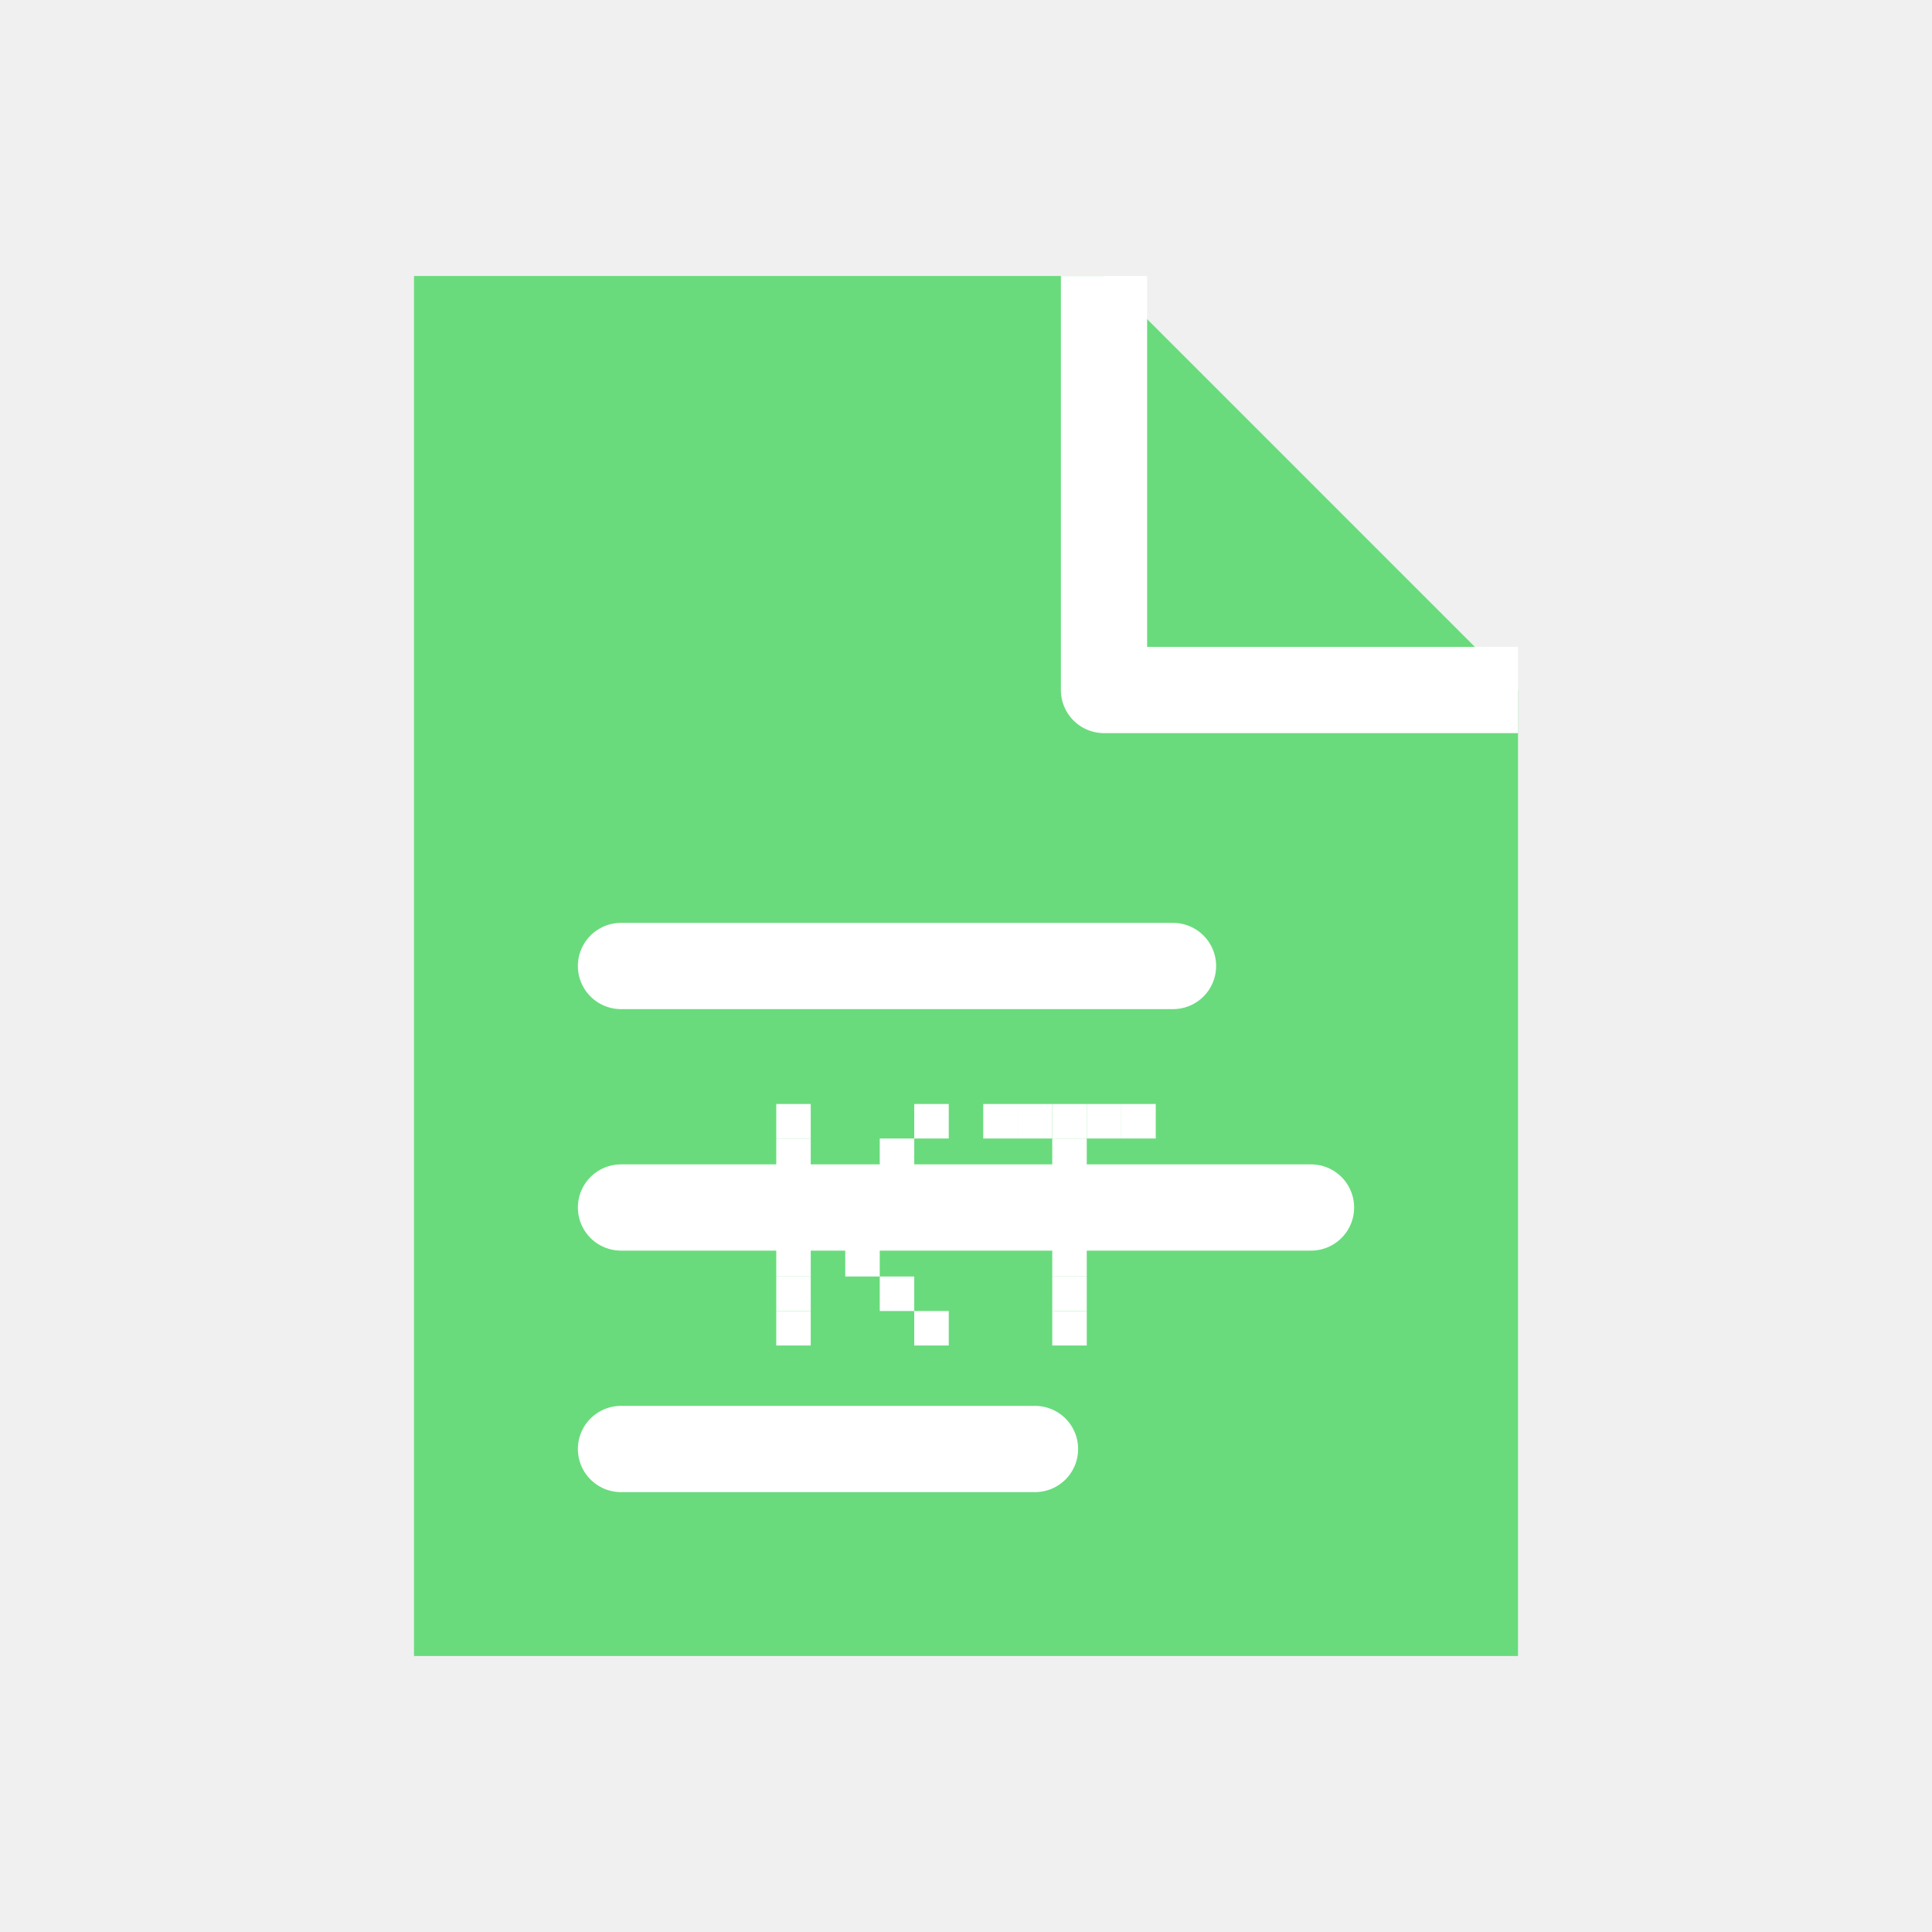
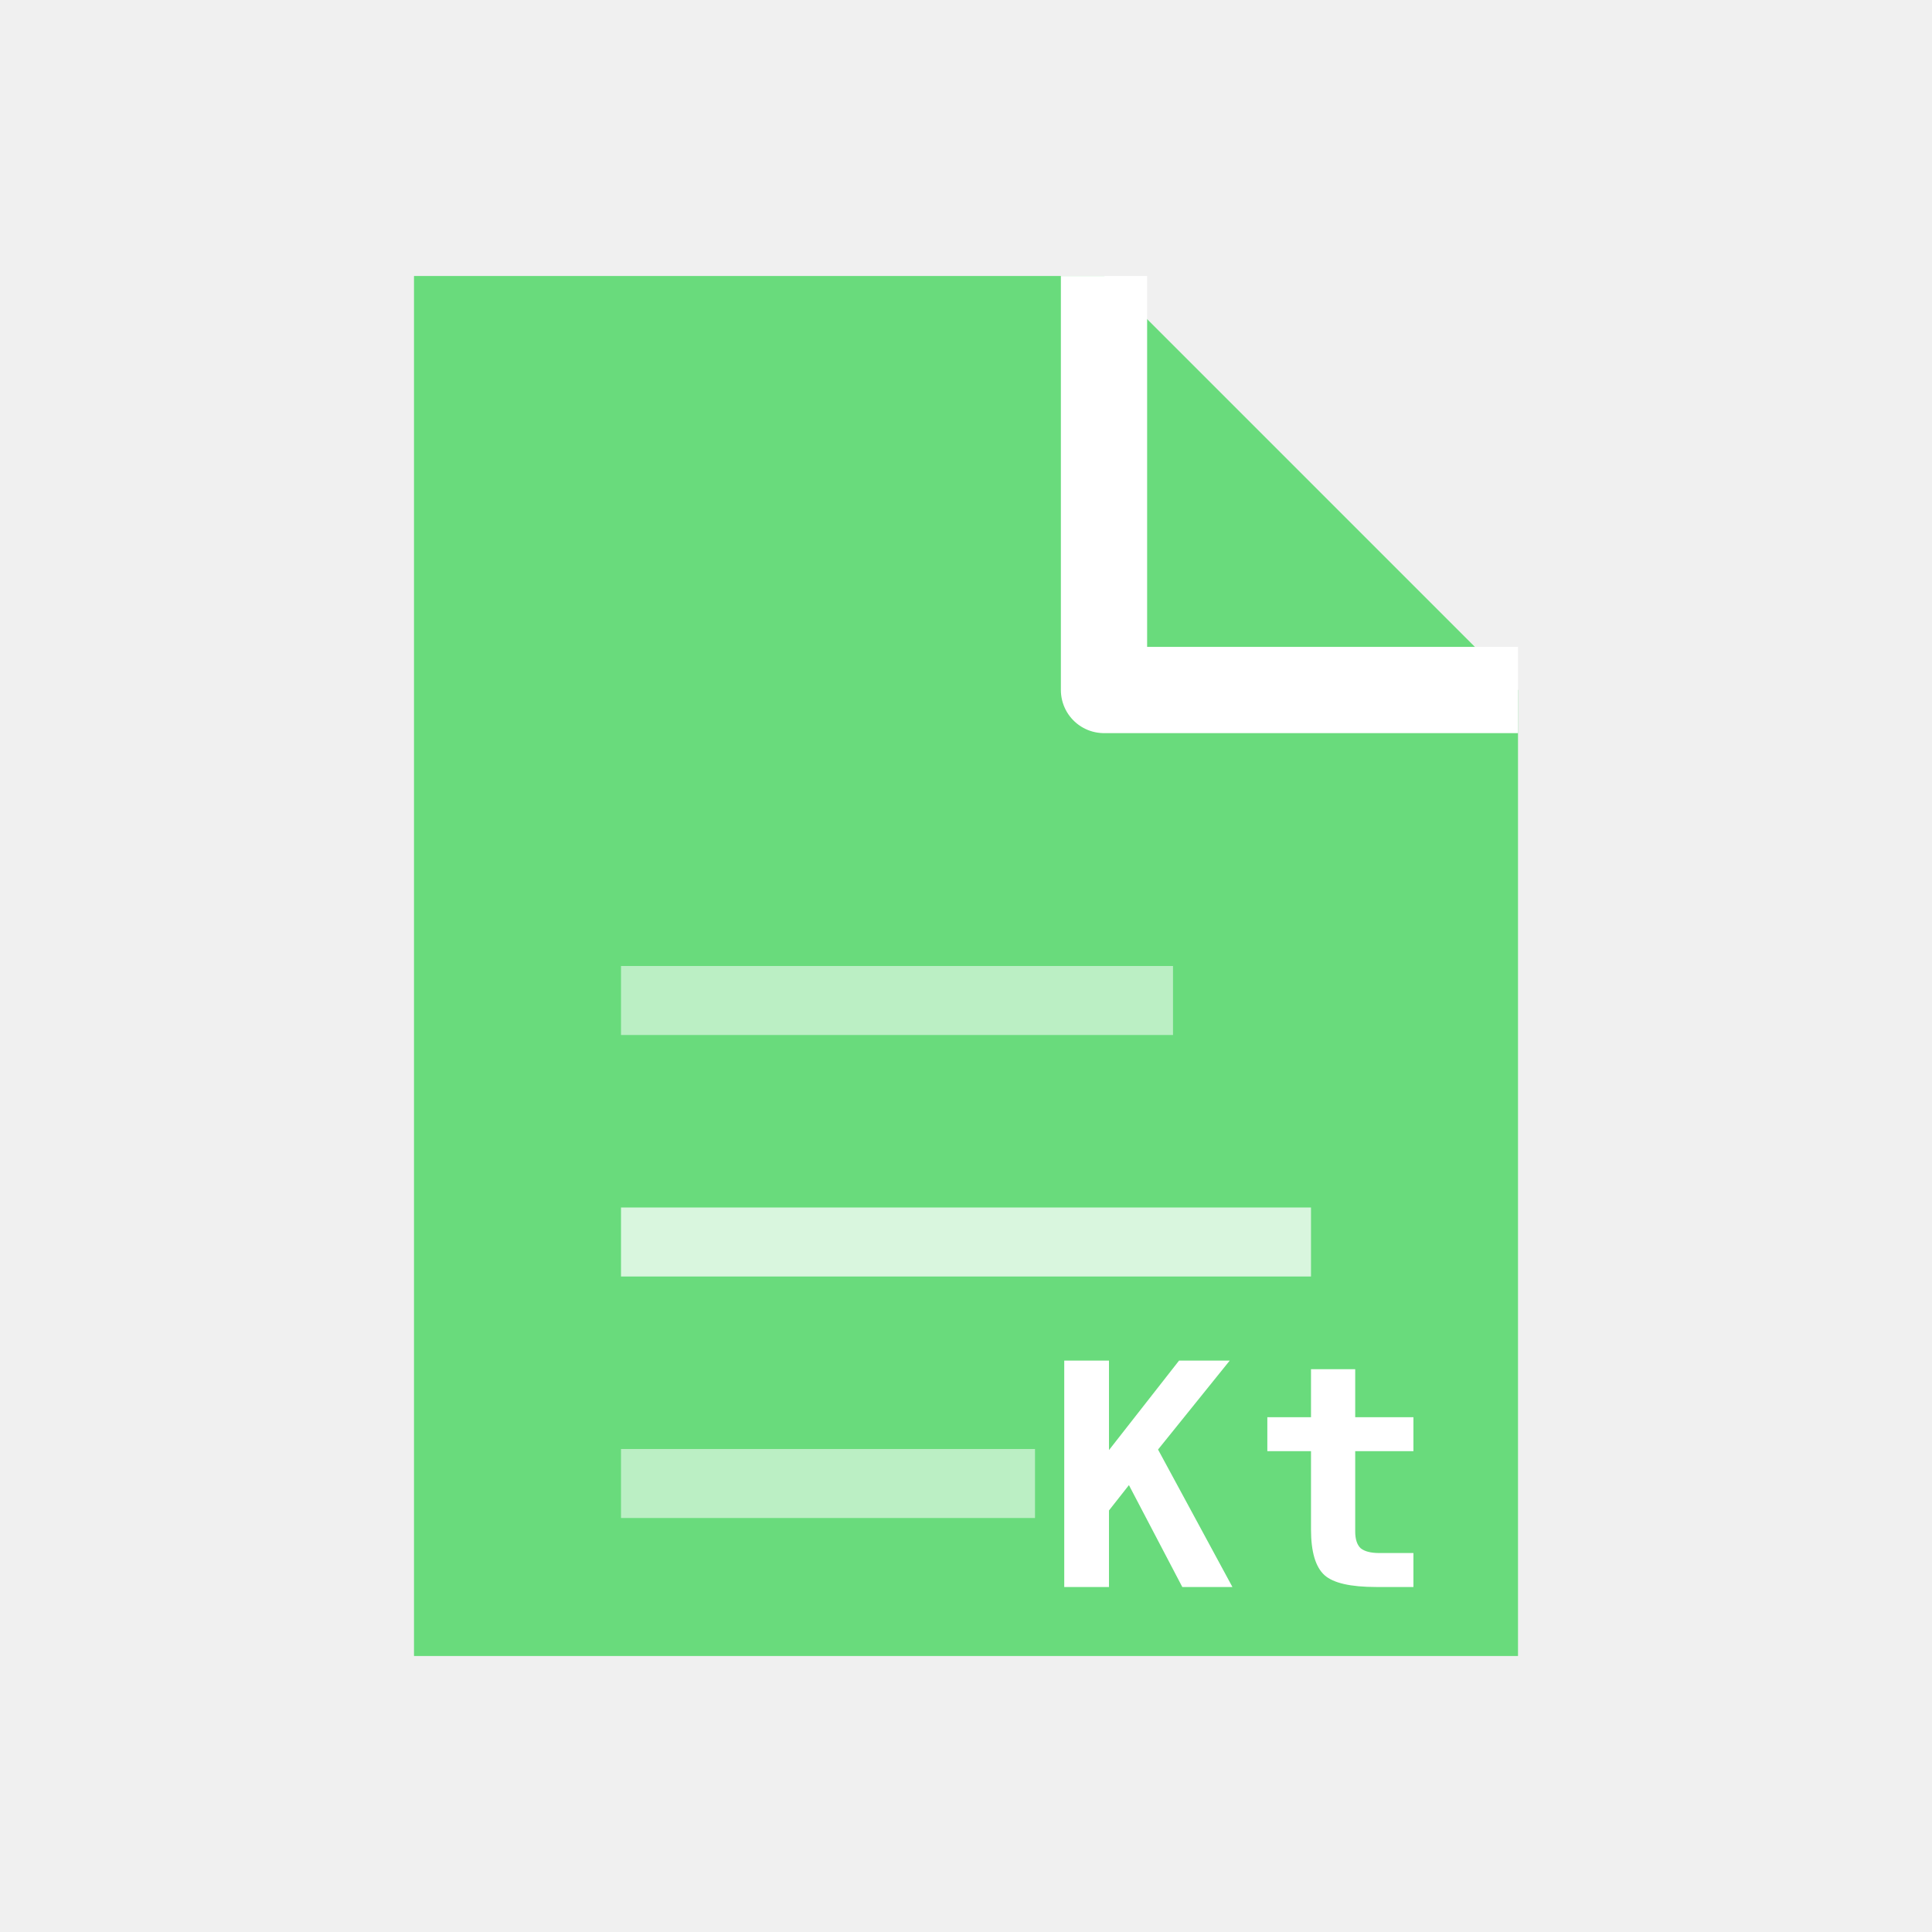
<svg xmlns="http://www.w3.org/2000/svg" viewBox="0 0 56 56" width="56" height="56">
  <path d="M 12 8 L 32 8 L 44 20 L 44 48 L 12 48 Z" fill="#69DB7C" />
  <path d="M 32 8 L 32 20 L 44 20" fill="none" stroke="#ffffff" stroke-width="2.5" stroke-linejoin="round" />
-   <line x1="18" y1="28" x2="34" y2="28" stroke="#ffffff" stroke-width="2.5" stroke-linecap="round" />
-   <line x1="18" y1="35" x2="38" y2="35" stroke="#ffffff" stroke-width="2.5" stroke-linecap="round" />
-   <line x1="18" y1="42" x2="30" y2="42" stroke="#ffffff" stroke-width="2.5" stroke-linecap="round" />
-   <rect x="22.5" y="32.0" width="1" height="1" fill="#ffffff" />
-   <rect x="26.5" y="32.0" width="1" height="1" fill="#ffffff" />
-   <rect x="22.5" y="33.0" width="1" height="1" fill="#ffffff" />
-   <rect x="25.5" y="33.0" width="1" height="1" fill="#ffffff" />
-   <rect x="22.5" y="34.0" width="1" height="1" fill="#ffffff" />
-   <rect x="24.5" y="34.0" width="1" height="1" fill="#ffffff" />
-   <rect x="22.5" y="35.0" width="1" height="1" fill="#ffffff" />
-   <rect x="23.5" y="35.0" width="1" height="1" fill="#ffffff" />
-   <rect x="22.5" y="36.0" width="1" height="1" fill="#ffffff" />
-   <rect x="24.5" y="36.0" width="1" height="1" fill="#ffffff" />
-   <rect x="22.5" y="37.0" width="1" height="1" fill="#ffffff" />
-   <rect x="25.5" y="37.0" width="1" height="1" fill="#ffffff" />
-   <rect x="22.5" y="38.0" width="1" height="1" fill="#ffffff" />
-   <rect x="26.5" y="38.0" width="1" height="1" fill="#ffffff" />
-   <rect x="28.5" y="32.0" width="1" height="1" fill="#ffffff" />
-   <rect x="29.5" y="32.0" width="1" height="1" fill="#ffffff" />
-   <rect x="30.5" y="32.0" width="1" height="1" fill="#ffffff" />
-   <rect x="31.5" y="32.0" width="1" height="1" fill="#ffffff" />
-   <rect x="32.5" y="32.0" width="1" height="1" fill="#ffffff" />
-   <rect x="30.5" y="33.0" width="1" height="1" fill="#ffffff" />
-   <rect x="30.5" y="34.0" width="1" height="1" fill="#ffffff" />
-   <rect x="30.5" y="35.0" width="1" height="1" fill="#ffffff" />
-   <rect x="30.5" y="36.0" width="1" height="1" fill="#ffffff" />
-   <rect x="30.5" y="37.0" width="1" height="1" fill="#ffffff" />
-   <rect x="30.5" y="38.0" width="1" height="1" fill="#ffffff" />
+   <rect x="18" y="28" width="16" height="2" fill="#ffffff" opacity="0.55" />
+   <rect x="18" y="35" width="20" height="2" fill="#ffffff" opacity="0.75" />
+   <rect x="18" y="42" width="12" height="2" fill="#ffffff" opacity="0.55" />
+   <text x="36" y="46" font-family="ui-monospace, SFMono-Regular, Consolas, Menlo, monospace" font-size="9" font-weight="700" fill="#ffffff" text-anchor="middle" letter-spacing="0.5">Kt</text>
</svg>
